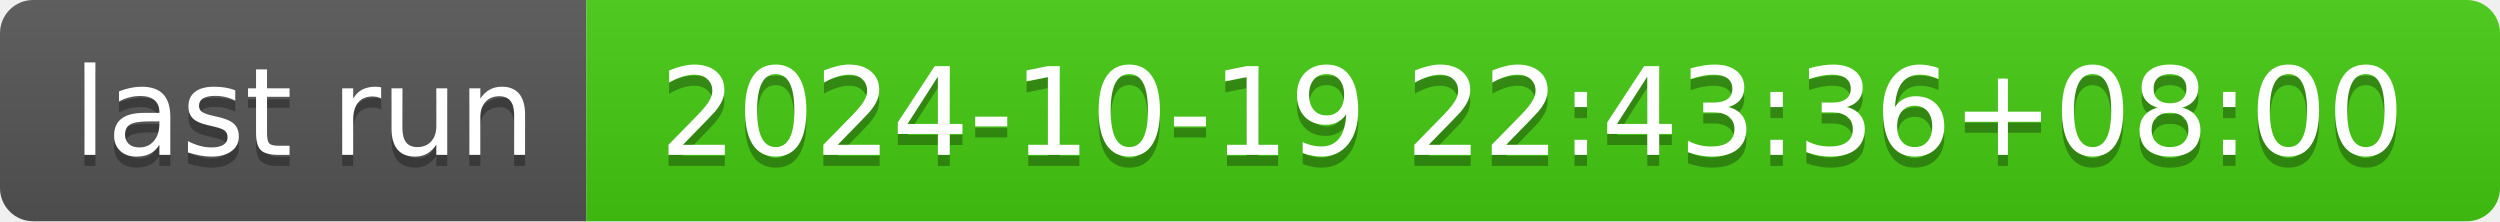
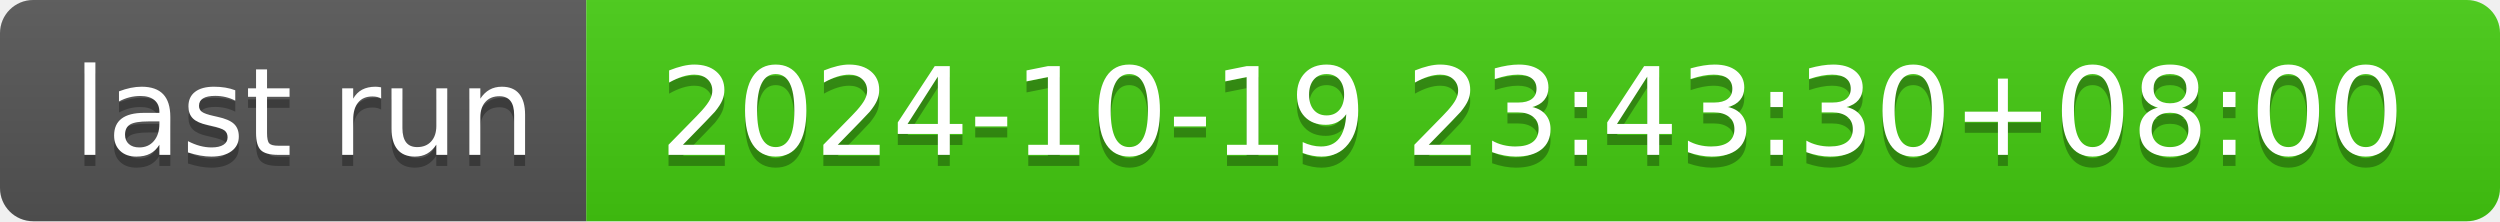
- <svg xmlns="http://www.w3.org/2000/svg" width="226" height="20" role="img" aria-label="last run: 2024-10-19 22:43:36+08:00">
+ <svg xmlns="http://www.w3.org/2000/svg" width="226" height="20" role="img" aria-label="last run: 2024-10-19 23:43:30+08:00">
  <linearGradient id="s" x2="0" y2="100%">
    <stop offset="0" stop-color="#bbb" stop-opacity=".1" />
    <stop offset="1" stop-opacity=".1" />
  </linearGradient>
  <clipPath id="r">
    <rect width="226" height="20" rx="3" fill="#fff" />
  </clipPath>
  <g clip-path="url(#r)">
    <rect width="53" height="20" fill="#555" />
    <rect x="53" width="173" height="20" fill="#4c1" />
    <rect width="226" height="20" fill="url(#s)" />
  </g>
  <g fill="#fff" text-anchor="middle" font-family="Verdana,Geneva,DejaVu Sans,sans-serif" text-rendering="geometricPrecision" font-size="110">
    <text aria-hidden="true" x="275" y="150" fill="#010101" fill-opacity=".3" transform="scale(.1)" textLength="430">last run</text>
    <text x="275" y="140" transform="scale(.1)" fill="#fff" textLength="430">last run</text>
-     <text aria-hidden="true" x="1385" y="150" fill="#010101" fill-opacity=".3" transform="scale(.1)" textLength="1630">2024-10-19 22:43:36+08:00</text>
-     <text x="1385" y="140" transform="scale(.1)" fill="#fff" textLength="1630">2024-10-19 22:43:36+08:00</text>
+     <text aria-hidden="true" x="1385" y="150" fill="#010101" fill-opacity=".3" transform="scale(.1)" textLength="1630">2024-10-19 23:43:30+08:00</text>
+     <text x="1385" y="140" transform="scale(.1)" fill="#fff" textLength="1630">2024-10-19 23:43:30+08:00</text>
  </g>
</svg>
